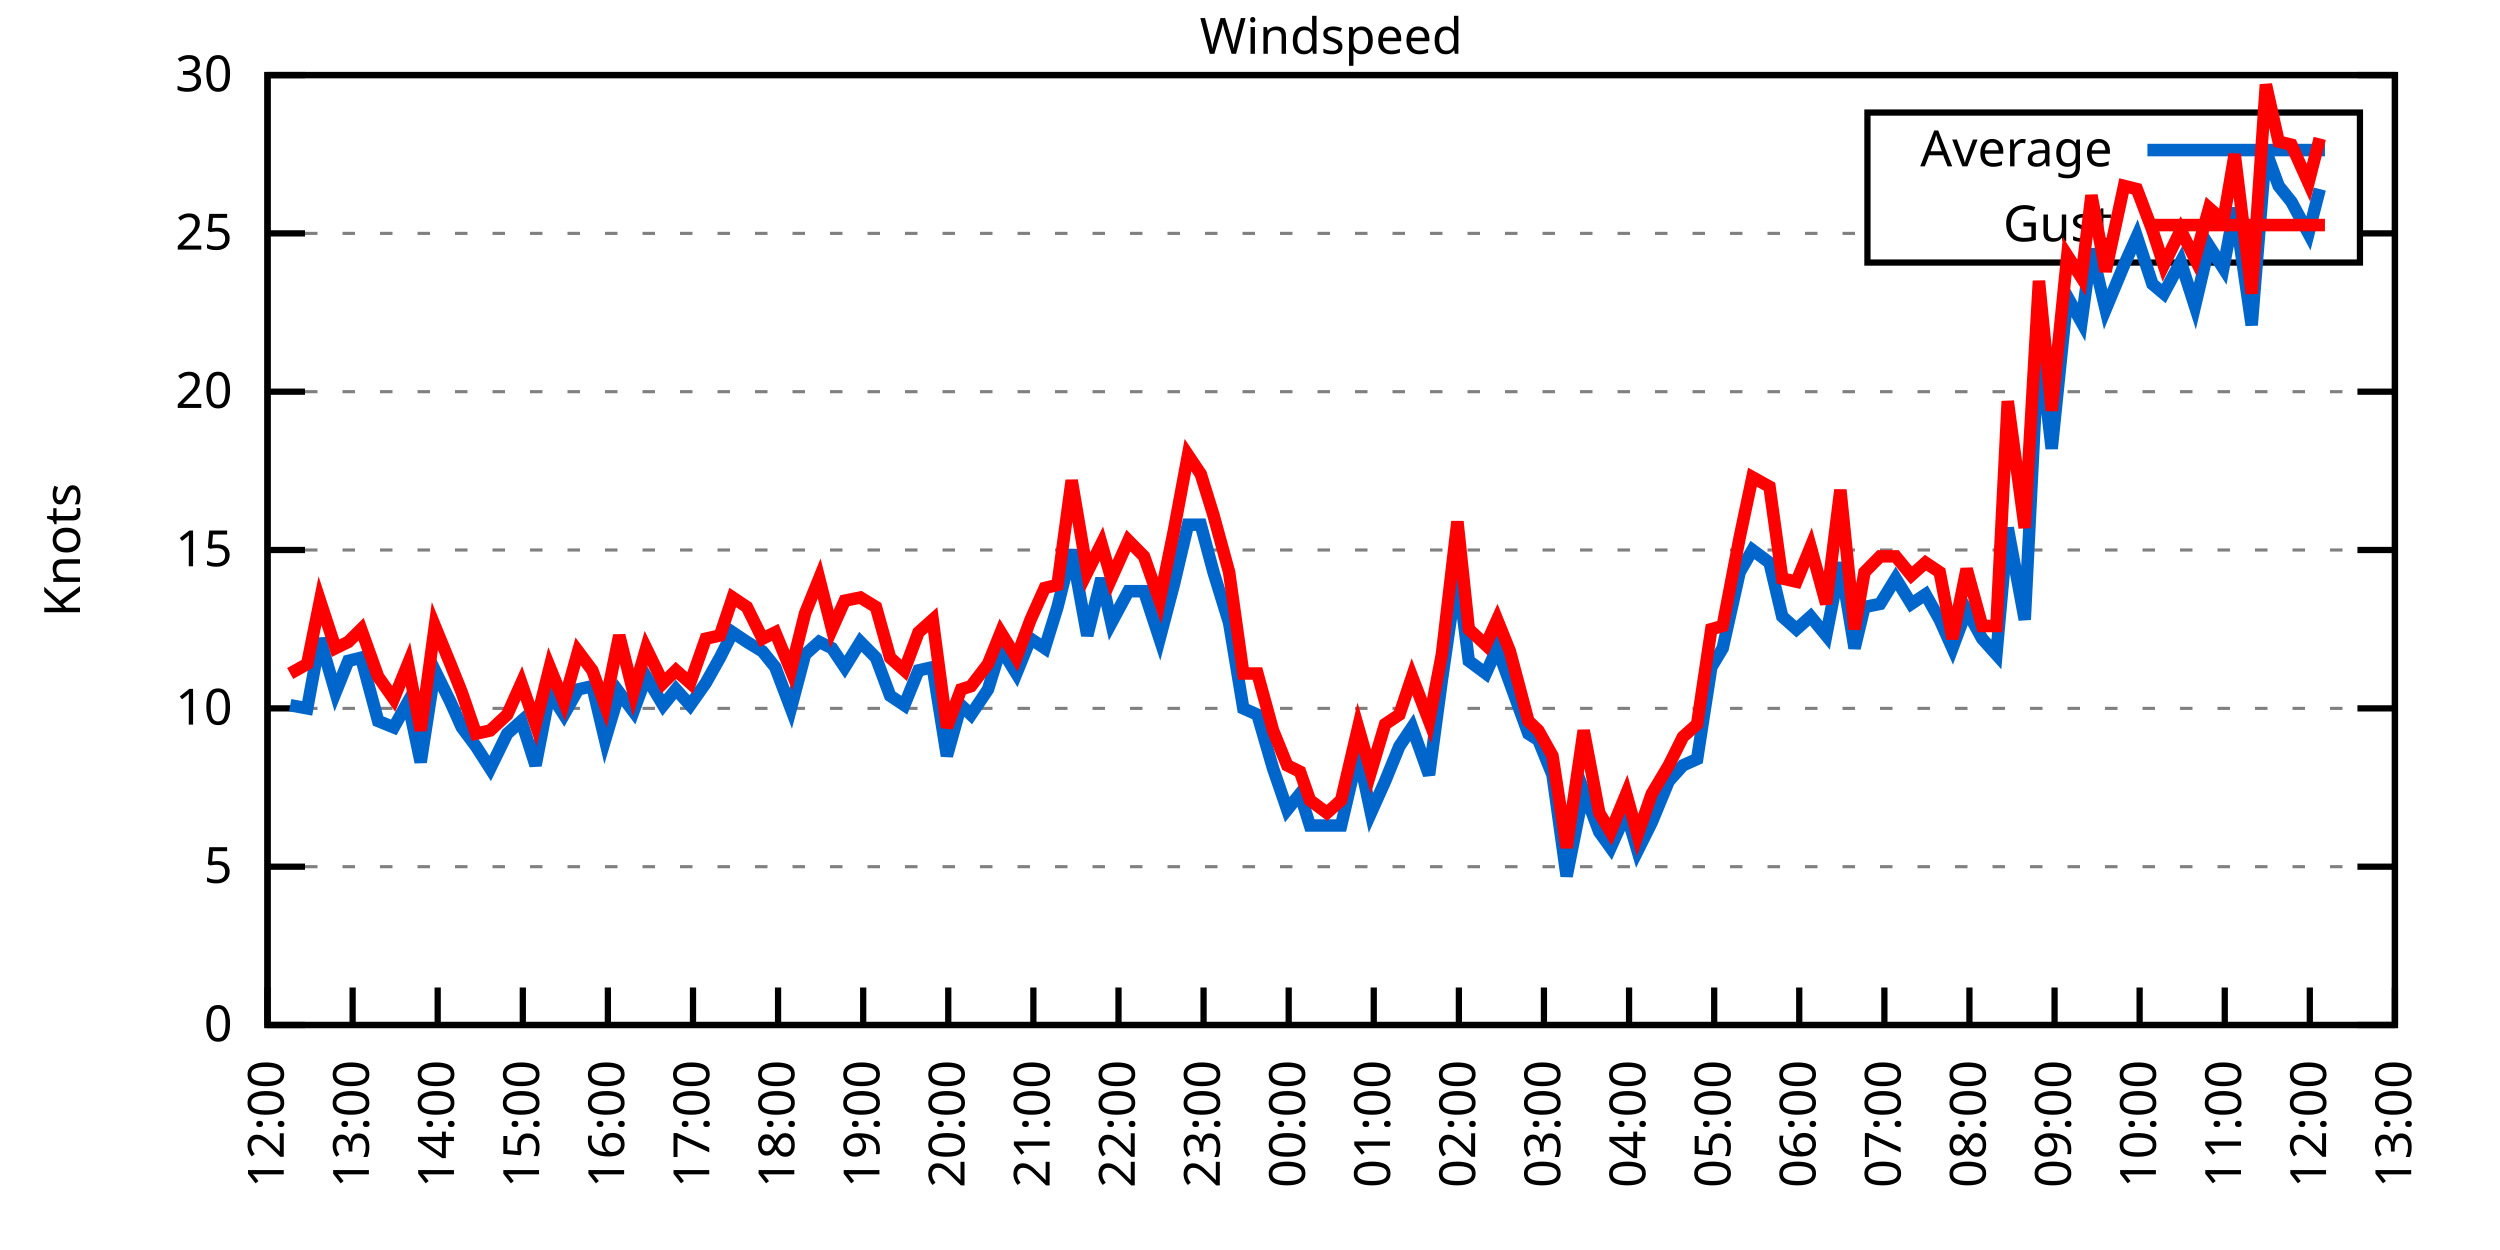
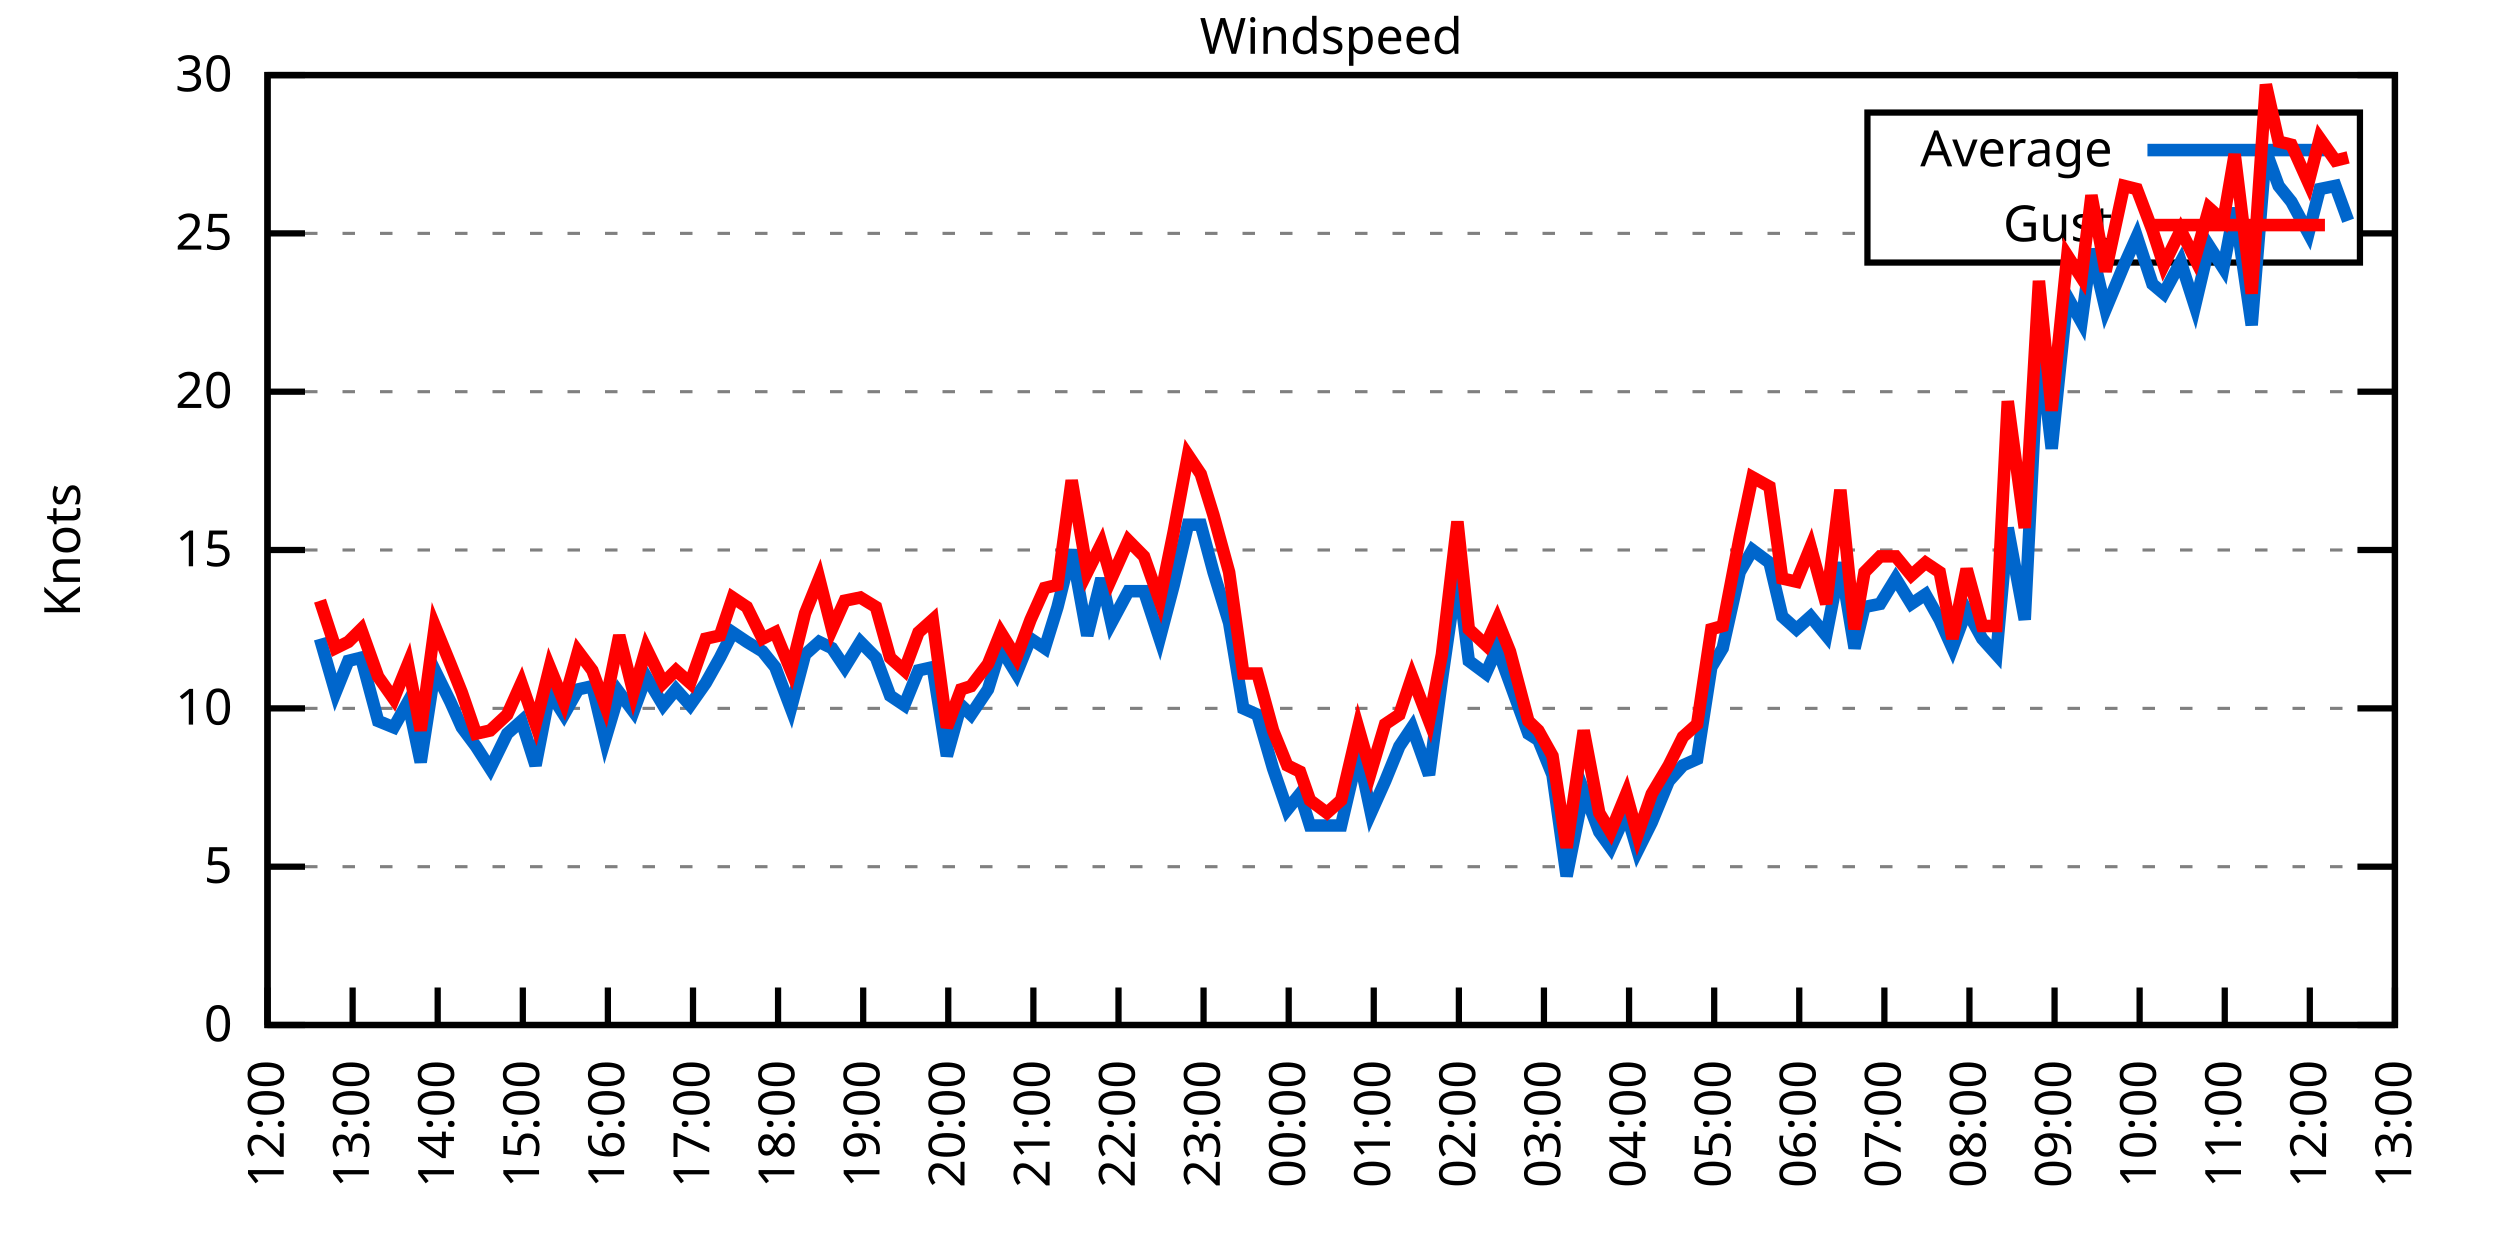
<svg xmlns="http://www.w3.org/2000/svg" xmlns:xlink="http://www.w3.org/1999/xlink" width="400" height="200" viewBox="0 0 400 200">
  <g id="gnuplot_canvas">
    <rect x="0" y="0" width="400" height="200" fill="none" />
    <defs>
      <circle id="gpDot" r="0.5" stroke-width="0.5" stroke="currentColor" />
      <path id="gpPt0" stroke-width="0.333" stroke="currentColor" d="M-1,0 h2 M0,-1 v2" />
      <path id="gpPt1" stroke-width="0.333" stroke="currentColor" d="M-1,-1 L1,1 M1,-1 L-1,1" />
      <path id="gpPt2" stroke-width="0.333" stroke="currentColor" d="M-1,0 L1,0 M0,-1 L0,1 M-1,-1 L1,1 M-1,1 L1,-1" />
      <rect id="gpPt3" stroke-width="0.333" stroke="currentColor" x="-1" y="-1" width="2" height="2" />
      <rect id="gpPt4" stroke-width="0.333" stroke="currentColor" fill="currentColor" x="-1" y="-1" width="2" height="2" />
      <circle id="gpPt5" stroke-width="0.333" stroke="currentColor" cx="0" cy="0" r="1" />
      <use xlink:href="#gpPt5" id="gpPt6" fill="currentColor" stroke="none" />
      <path id="gpPt7" stroke-width="0.333" stroke="currentColor" d="M0,-1.33 L-1.33,0.67 L1.33,0.67 z" />
      <use xlink:href="#gpPt7" id="gpPt8" fill="currentColor" stroke="none" />
      <use xlink:href="#gpPt7" id="gpPt9" stroke="currentColor" transform="rotate(180)" />
      <use xlink:href="#gpPt9" id="gpPt10" fill="currentColor" stroke="none" />
      <use xlink:href="#gpPt3" id="gpPt11" stroke="currentColor" transform="rotate(45)" />
      <use xlink:href="#gpPt11" id="gpPt12" fill="currentColor" stroke="none" />
      <path id="gpPt13" stroke-width="0.333" stroke="currentColor" d="M0,1.330 L1.265,0.411 L0.782,-1.067 L-0.782,-1.076 L-1.265,0.411 z" />
      <use xlink:href="#gpPt13" id="gpPt14" fill="currentColor" stroke="none" />
      <filter id="textbox" filterUnits="objectBoundingBox" x="0" y="0" height="1" width="1">
        <feFlood flood-color="white" flood-opacity="1" result="bgnd" />
        <feComposite in="SourceGraphic" in2="bgnd" operator="atop" />
      </filter>
      <filter id="greybox" filterUnits="objectBoundingBox" x="0" y="0" height="1" width="1">
        <feFlood flood-color="lightgrey" flood-opacity="1" result="grey" />
        <feComposite in="SourceGraphic" in2="grey" operator="atop" />
      </filter>
    </defs>
    <g fill="none" color="white" stroke="currentColor" stroke-width="1.00" stroke-linecap="butt" stroke-linejoin="miter">
</g>
    <g fill="none" color="black" stroke="currentColor" stroke-width="1.00" stroke-linecap="butt" stroke-linejoin="miter">
      <g stroke="none" shape-rendering="crispEdges">
        <polygon fill="rgb(255, 255, 255)" points="42.80,164.00 383.18,164.00 383.18,12.02 42.80,12.02 " />
      </g>
    </g>
    <g fill="none" color="black" stroke="currentColor" stroke-width="1.00" stroke-linecap="butt" stroke-linejoin="miter">
</g>
    <g fill="none" color="black" stroke="black" stroke-width="0.50" stroke-linecap="butt" stroke-linejoin="miter">
</g>
    <g fill="none" color="gray" stroke="currentColor" stroke-width="0.50" stroke-linecap="butt" stroke-linejoin="miter">
      <path stroke="gray" stroke-dasharray="2,4" class="gridline" d="M42.80,164.00 L383.19,164.00  " />
    </g>
    <g fill="none" color="gray" stroke="gray" stroke-width="1.00" stroke-linecap="butt" stroke-linejoin="miter">
</g>
    <g fill="none" color="black" stroke="currentColor" stroke-width="1.00" stroke-linecap="butt" stroke-linejoin="miter">
      <path stroke="black" d="M42.80,164.00 L48.80,164.00 M383.19,164.00 L377.19,164.00  " />
      <g transform="translate(37.20,166.60)" stroke="none" fill="black" font-family="Sans" font-size="8.00" text-anchor="end">
        <text>
          <tspan font-family="Sans"> 0</tspan>
        </text>
      </g>
    </g>
    <g fill="none" color="black" stroke="currentColor" stroke-width="1.00" stroke-linecap="butt" stroke-linejoin="miter">
</g>
    <g fill="none" color="black" stroke="black" stroke-width="0.50" stroke-linecap="butt" stroke-linejoin="miter">
</g>
    <g fill="none" color="gray" stroke="currentColor" stroke-width="0.50" stroke-linecap="butt" stroke-linejoin="miter">
      <path stroke="gray" stroke-dasharray="2,4" class="gridline" d="M42.80,138.67 L383.19,138.67  " />
    </g>
    <g fill="none" color="gray" stroke="gray" stroke-width="1.00" stroke-linecap="butt" stroke-linejoin="miter">
</g>
    <g fill="none" color="black" stroke="currentColor" stroke-width="1.00" stroke-linecap="butt" stroke-linejoin="miter">
      <path stroke="black" d="M42.80,138.67 L48.80,138.67 M383.19,138.67 L377.19,138.67  " />
      <g transform="translate(37.20,141.27)" stroke="none" fill="black" font-family="Sans" font-size="8.00" text-anchor="end">
        <text>
          <tspan font-family="Sans"> 5</tspan>
        </text>
      </g>
    </g>
    <g fill="none" color="black" stroke="currentColor" stroke-width="1.00" stroke-linecap="butt" stroke-linejoin="miter">
</g>
    <g fill="none" color="black" stroke="black" stroke-width="0.50" stroke-linecap="butt" stroke-linejoin="miter">
</g>
    <g fill="none" color="gray" stroke="currentColor" stroke-width="0.50" stroke-linecap="butt" stroke-linejoin="miter">
      <path stroke="gray" stroke-dasharray="2,4" class="gridline" d="M42.80,113.34 L383.19,113.34  " />
    </g>
    <g fill="none" color="gray" stroke="gray" stroke-width="1.00" stroke-linecap="butt" stroke-linejoin="miter">
</g>
    <g fill="none" color="black" stroke="currentColor" stroke-width="1.00" stroke-linecap="butt" stroke-linejoin="miter">
      <path stroke="black" d="M42.80,113.34 L48.80,113.34 M383.19,113.34 L377.19,113.34  " />
      <g transform="translate(37.20,115.94)" stroke="none" fill="black" font-family="Sans" font-size="8.00" text-anchor="end">
        <text>
          <tspan font-family="Sans"> 10</tspan>
        </text>
      </g>
    </g>
    <g fill="none" color="black" stroke="currentColor" stroke-width="1.00" stroke-linecap="butt" stroke-linejoin="miter">
</g>
    <g fill="none" color="black" stroke="black" stroke-width="0.50" stroke-linecap="butt" stroke-linejoin="miter">
</g>
    <g fill="none" color="gray" stroke="currentColor" stroke-width="0.50" stroke-linecap="butt" stroke-linejoin="miter">
      <path stroke="gray" stroke-dasharray="2,4" class="gridline" d="M42.80,88.00 L383.19,88.00  " />
    </g>
    <g fill="none" color="gray" stroke="gray" stroke-width="1.00" stroke-linecap="butt" stroke-linejoin="miter">
</g>
    <g fill="none" color="black" stroke="currentColor" stroke-width="1.00" stroke-linecap="butt" stroke-linejoin="miter">
      <path stroke="black" d="M42.80,88.00 L48.80,88.00 M383.19,88.00 L377.19,88.00  " />
      <g transform="translate(37.20,90.60)" stroke="none" fill="black" font-family="Sans" font-size="8.00" text-anchor="end">
        <text>
          <tspan font-family="Sans"> 15</tspan>
        </text>
      </g>
    </g>
    <g fill="none" color="black" stroke="currentColor" stroke-width="1.00" stroke-linecap="butt" stroke-linejoin="miter">
</g>
    <g fill="none" color="black" stroke="black" stroke-width="0.50" stroke-linecap="butt" stroke-linejoin="miter">
</g>
    <g fill="none" color="gray" stroke="currentColor" stroke-width="0.50" stroke-linecap="butt" stroke-linejoin="miter">
      <path stroke="gray" stroke-dasharray="2,4" class="gridline" d="M42.80,62.67 L383.19,62.67  " />
    </g>
    <g fill="none" color="gray" stroke="gray" stroke-width="1.00" stroke-linecap="butt" stroke-linejoin="miter">
</g>
    <g fill="none" color="black" stroke="currentColor" stroke-width="1.00" stroke-linecap="butt" stroke-linejoin="miter">
      <path stroke="black" d="M42.80,62.67 L48.80,62.67 M383.19,62.67 L377.19,62.67  " />
      <g transform="translate(37.20,65.27)" stroke="none" fill="black" font-family="Sans" font-size="8.00" text-anchor="end">
        <text>
          <tspan font-family="Sans"> 20</tspan>
        </text>
      </g>
    </g>
    <g fill="none" color="black" stroke="currentColor" stroke-width="1.00" stroke-linecap="butt" stroke-linejoin="miter">
</g>
    <g fill="none" color="black" stroke="black" stroke-width="0.50" stroke-linecap="butt" stroke-linejoin="miter">
</g>
    <g fill="none" color="gray" stroke="currentColor" stroke-width="0.50" stroke-linecap="butt" stroke-linejoin="miter">
      <path stroke="gray" stroke-dasharray="2,4" class="gridline" d="M42.80,37.34 L298.79,37.34 M377.59,37.34 L383.19,37.34  " />
    </g>
    <g fill="none" color="gray" stroke="gray" stroke-width="1.00" stroke-linecap="butt" stroke-linejoin="miter">
</g>
    <g fill="none" color="black" stroke="currentColor" stroke-width="1.00" stroke-linecap="butt" stroke-linejoin="miter">
      <path stroke="black" d="M42.80,37.34 L48.80,37.34 M383.19,37.34 L377.19,37.34  " />
      <g transform="translate(37.20,39.94)" stroke="none" fill="black" font-family="Sans" font-size="8.00" text-anchor="end">
        <text>
          <tspan font-family="Sans"> 25</tspan>
        </text>
      </g>
    </g>
    <g fill="none" color="black" stroke="currentColor" stroke-width="1.00" stroke-linecap="butt" stroke-linejoin="miter">
</g>
    <g fill="none" color="black" stroke="black" stroke-width="0.50" stroke-linecap="butt" stroke-linejoin="miter">
</g>
    <g fill="none" color="gray" stroke="currentColor" stroke-width="0.50" stroke-linecap="butt" stroke-linejoin="miter">
      <path stroke="gray" stroke-dasharray="2,4" class="gridline" d="M42.80,12.01 L383.19,12.01  " />
    </g>
    <g fill="none" color="gray" stroke="gray" stroke-width="1.00" stroke-linecap="butt" stroke-linejoin="miter">
</g>
    <g fill="none" color="black" stroke="currentColor" stroke-width="1.00" stroke-linecap="butt" stroke-linejoin="miter">
      <path stroke="black" d="M42.80,12.01 L48.80,12.01 M383.19,12.01 L377.19,12.01  " />
      <g transform="translate(37.20,14.61)" stroke="none" fill="black" font-family="Sans" font-size="8.00" text-anchor="end">
        <text>
          <tspan font-family="Sans"> 30</tspan>
        </text>
      </g>
    </g>
    <g fill="none" color="black" stroke="currentColor" stroke-width="1.00" stroke-linecap="butt" stroke-linejoin="miter">
      <path stroke="black" d="M42.80,164.00 L42.80,158.00  " />
      <g transform="translate(45.40,169.60) rotate(270.00)" stroke="none" fill="black" font-family="Sans" font-size="8.00" text-anchor="end">
        <text>
          <tspan font-family="Sans">12:00</tspan>
        </text>
      </g>
    </g>
    <g fill="none" color="black" stroke="currentColor" stroke-width="1.00" stroke-linecap="butt" stroke-linejoin="miter">
      <path stroke="black" d="M56.42,164.00 L56.42,158.00  " />
      <g transform="translate(59.02,169.60) rotate(270.00)" stroke="none" fill="black" font-family="Sans" font-size="8.00" text-anchor="end">
        <text>
          <tspan font-family="Sans">13:00</tspan>
        </text>
      </g>
    </g>
    <g fill="none" color="black" stroke="currentColor" stroke-width="1.00" stroke-linecap="butt" stroke-linejoin="miter">
      <path stroke="black" d="M70.03,164.00 L70.03,158.00  " />
      <g transform="translate(72.63,169.60) rotate(270.00)" stroke="none" fill="black" font-family="Sans" font-size="8.00" text-anchor="end">
        <text>
          <tspan font-family="Sans">14:00</tspan>
        </text>
      </g>
    </g>
    <g fill="none" color="black" stroke="currentColor" stroke-width="1.00" stroke-linecap="butt" stroke-linejoin="miter">
      <path stroke="black" d="M83.65,164.00 L83.65,158.00  " />
      <g transform="translate(86.25,169.60) rotate(270.00)" stroke="none" fill="black" font-family="Sans" font-size="8.00" text-anchor="end">
        <text>
          <tspan font-family="Sans">15:00</tspan>
        </text>
      </g>
    </g>
    <g fill="none" color="black" stroke="currentColor" stroke-width="1.00" stroke-linecap="butt" stroke-linejoin="miter">
      <path stroke="black" d="M97.26,164.00 L97.26,158.00  " />
      <g transform="translate(99.86,169.60) rotate(270.00)" stroke="none" fill="black" font-family="Sans" font-size="8.00" text-anchor="end">
        <text>
          <tspan font-family="Sans">16:00</tspan>
        </text>
      </g>
    </g>
    <g fill="none" color="black" stroke="currentColor" stroke-width="1.00" stroke-linecap="butt" stroke-linejoin="miter">
      <path stroke="black" d="M110.88,164.00 L110.88,158.00  " />
      <g transform="translate(113.48,169.60) rotate(270.00)" stroke="none" fill="black" font-family="Sans" font-size="8.00" text-anchor="end">
        <text>
          <tspan font-family="Sans">17:00</tspan>
        </text>
      </g>
    </g>
    <g fill="none" color="black" stroke="currentColor" stroke-width="1.00" stroke-linecap="butt" stroke-linejoin="miter">
      <path stroke="black" d="M124.49,164.00 L124.49,158.00  " />
      <g transform="translate(127.09,169.60) rotate(270.00)" stroke="none" fill="black" font-family="Sans" font-size="8.00" text-anchor="end">
        <text>
          <tspan font-family="Sans">18:00</tspan>
        </text>
      </g>
    </g>
    <g fill="none" color="black" stroke="currentColor" stroke-width="1.00" stroke-linecap="butt" stroke-linejoin="miter">
      <path stroke="black" d="M138.11,164.00 L138.11,158.00  " />
      <g transform="translate(140.71,169.60) rotate(270.00)" stroke="none" fill="black" font-family="Sans" font-size="8.00" text-anchor="end">
        <text>
          <tspan font-family="Sans">19:00</tspan>
        </text>
      </g>
    </g>
    <g fill="none" color="black" stroke="currentColor" stroke-width="1.00" stroke-linecap="butt" stroke-linejoin="miter">
      <path stroke="black" d="M151.72,164.00 L151.72,158.00  " />
      <g transform="translate(154.32,169.60) rotate(270.00)" stroke="none" fill="black" font-family="Sans" font-size="8.00" text-anchor="end">
        <text>
          <tspan font-family="Sans">20:00</tspan>
        </text>
      </g>
    </g>
    <g fill="none" color="black" stroke="currentColor" stroke-width="1.00" stroke-linecap="butt" stroke-linejoin="miter">
      <path stroke="black" d="M165.34,164.00 L165.34,158.00  " />
      <g transform="translate(167.94,169.60) rotate(270.00)" stroke="none" fill="black" font-family="Sans" font-size="8.00" text-anchor="end">
        <text>
          <tspan font-family="Sans">21:00</tspan>
        </text>
      </g>
    </g>
    <g fill="none" color="black" stroke="currentColor" stroke-width="1.00" stroke-linecap="butt" stroke-linejoin="miter">
      <path stroke="black" d="M178.96,164.00 L178.96,158.00  " />
      <g transform="translate(181.56,169.60) rotate(270.00)" stroke="none" fill="black" font-family="Sans" font-size="8.00" text-anchor="end">
        <text>
          <tspan font-family="Sans">22:00</tspan>
        </text>
      </g>
    </g>
    <g fill="none" color="black" stroke="currentColor" stroke-width="1.00" stroke-linecap="butt" stroke-linejoin="miter">
      <path stroke="black" d="M192.57,164.00 L192.57,158.00  " />
      <g transform="translate(195.17,169.60) rotate(270.00)" stroke="none" fill="black" font-family="Sans" font-size="8.00" text-anchor="end">
        <text>
          <tspan font-family="Sans">23:00</tspan>
        </text>
      </g>
    </g>
    <g fill="none" color="black" stroke="currentColor" stroke-width="1.00" stroke-linecap="butt" stroke-linejoin="miter">
      <path stroke="black" d="M206.19,164.00 L206.19,158.00  " />
      <g transform="translate(208.79,169.60) rotate(270.00)" stroke="none" fill="black" font-family="Sans" font-size="8.00" text-anchor="end">
        <text>
          <tspan font-family="Sans">00:00</tspan>
        </text>
      </g>
    </g>
    <g fill="none" color="black" stroke="currentColor" stroke-width="1.00" stroke-linecap="butt" stroke-linejoin="miter">
      <path stroke="black" d="M219.80,164.00 L219.80,158.00  " />
      <g transform="translate(222.40,169.60) rotate(270.00)" stroke="none" fill="black" font-family="Sans" font-size="8.00" text-anchor="end">
        <text>
          <tspan font-family="Sans">01:00</tspan>
        </text>
      </g>
    </g>
    <g fill="none" color="black" stroke="currentColor" stroke-width="1.00" stroke-linecap="butt" stroke-linejoin="miter">
      <path stroke="black" d="M233.42,164.00 L233.42,158.00  " />
      <g transform="translate(236.02,169.60) rotate(270.00)" stroke="none" fill="black" font-family="Sans" font-size="8.00" text-anchor="end">
        <text>
          <tspan font-family="Sans">02:00</tspan>
        </text>
      </g>
    </g>
    <g fill="none" color="black" stroke="currentColor" stroke-width="1.00" stroke-linecap="butt" stroke-linejoin="miter">
      <path stroke="black" d="M247.03,164.00 L247.03,158.00  " />
      <g transform="translate(249.63,169.60) rotate(270.00)" stroke="none" fill="black" font-family="Sans" font-size="8.00" text-anchor="end">
        <text>
          <tspan font-family="Sans">03:00</tspan>
        </text>
      </g>
    </g>
    <g fill="none" color="black" stroke="currentColor" stroke-width="1.00" stroke-linecap="butt" stroke-linejoin="miter">
      <path stroke="black" d="M260.65,164.00 L260.65,158.00  " />
      <g transform="translate(263.25,169.60) rotate(270.00)" stroke="none" fill="black" font-family="Sans" font-size="8.00" text-anchor="end">
        <text>
          <tspan font-family="Sans">04:00</tspan>
        </text>
      </g>
    </g>
    <g fill="none" color="black" stroke="currentColor" stroke-width="1.00" stroke-linecap="butt" stroke-linejoin="miter">
      <path stroke="black" d="M274.27,164.00 L274.27,158.00  " />
      <g transform="translate(276.87,169.60) rotate(270.00)" stroke="none" fill="black" font-family="Sans" font-size="8.00" text-anchor="end">
        <text>
          <tspan font-family="Sans">05:00</tspan>
        </text>
      </g>
    </g>
    <g fill="none" color="black" stroke="currentColor" stroke-width="1.00" stroke-linecap="butt" stroke-linejoin="miter">
      <path stroke="black" d="M287.88,164.00 L287.88,158.00  " />
      <g transform="translate(290.48,169.60) rotate(270.00)" stroke="none" fill="black" font-family="Sans" font-size="8.00" text-anchor="end">
        <text>
          <tspan font-family="Sans">06:00</tspan>
        </text>
      </g>
    </g>
    <g fill="none" color="black" stroke="currentColor" stroke-width="1.00" stroke-linecap="butt" stroke-linejoin="miter">
      <path stroke="black" d="M301.50,164.00 L301.50,158.00  " />
      <g transform="translate(304.10,169.60) rotate(270.00)" stroke="none" fill="black" font-family="Sans" font-size="8.00" text-anchor="end">
        <text>
          <tspan font-family="Sans">07:00</tspan>
        </text>
      </g>
    </g>
    <g fill="none" color="black" stroke="currentColor" stroke-width="1.00" stroke-linecap="butt" stroke-linejoin="miter">
      <path stroke="black" d="M315.11,164.00 L315.11,158.00  " />
      <g transform="translate(317.71,169.60) rotate(270.00)" stroke="none" fill="black" font-family="Sans" font-size="8.00" text-anchor="end">
        <text>
          <tspan font-family="Sans">08:00</tspan>
        </text>
      </g>
    </g>
    <g fill="none" color="black" stroke="currentColor" stroke-width="1.00" stroke-linecap="butt" stroke-linejoin="miter">
      <path stroke="black" d="M328.73,164.00 L328.73,158.00  " />
      <g transform="translate(331.33,169.60) rotate(270.00)" stroke="none" fill="black" font-family="Sans" font-size="8.00" text-anchor="end">
        <text>
          <tspan font-family="Sans">09:00</tspan>
        </text>
      </g>
    </g>
    <g fill="none" color="black" stroke="currentColor" stroke-width="1.00" stroke-linecap="butt" stroke-linejoin="miter">
      <path stroke="black" d="M342.34,164.00 L342.34,158.00  " />
      <g transform="translate(344.94,169.60) rotate(270.00)" stroke="none" fill="black" font-family="Sans" font-size="8.00" text-anchor="end">
        <text>
          <tspan font-family="Sans">10:00</tspan>
        </text>
      </g>
    </g>
    <g fill="none" color="black" stroke="currentColor" stroke-width="1.00" stroke-linecap="butt" stroke-linejoin="miter">
      <path stroke="black" d="M355.96,164.00 L355.96,158.00  " />
      <g transform="translate(358.56,169.60) rotate(270.00)" stroke="none" fill="black" font-family="Sans" font-size="8.00" text-anchor="end">
        <text>
          <tspan font-family="Sans">11:00</tspan>
        </text>
      </g>
    </g>
    <g fill="none" color="black" stroke="currentColor" stroke-width="1.00" stroke-linecap="butt" stroke-linejoin="miter">
      <path stroke="black" d="M369.57,164.00 L369.57,158.00  " />
      <g transform="translate(372.17,169.60) rotate(270.00)" stroke="none" fill="black" font-family="Sans" font-size="8.00" text-anchor="end">
        <text>
          <tspan font-family="Sans">12:00</tspan>
        </text>
      </g>
    </g>
    <g fill="none" color="black" stroke="currentColor" stroke-width="1.00" stroke-linecap="butt" stroke-linejoin="miter">
      <path stroke="black" d="M383.19,164.00 L383.19,158.00  " />
      <g transform="translate(385.79,169.60) rotate(270.00)" stroke="none" fill="black" font-family="Sans" font-size="8.00" text-anchor="end">
        <text>
          <tspan font-family="Sans">13:00</tspan>
        </text>
      </g>
    </g>
    <g fill="none" color="black" stroke="currentColor" stroke-width="1.00" stroke-linecap="butt" stroke-linejoin="miter">
</g>
    <g fill="none" color="black" stroke="currentColor" stroke-width="1.00" stroke-linecap="butt" stroke-linejoin="miter">
      <path stroke="black" d="M42.80,12.01 L42.80,164.00 L383.19,164.00 L383.19,12.01 L42.80,12.01 Z  " />
    </g>
    <g fill="none" color="black" stroke="currentColor" stroke-width="1.00" stroke-linecap="butt" stroke-linejoin="miter">
</g>
    <g fill="none" color="black" stroke="currentColor" stroke-width="1.00" stroke-linecap="butt" stroke-linejoin="miter">
      <path stroke="black" d="M298.79,42.01 L298.79,18.01 L377.59,18.01 L377.59,42.01 L298.79,42.01 Z  " />
    </g>
    <g id="Windspeed_plot_1">
      <g fill="none" color="white" stroke="black" stroke-width="2.00" stroke-linecap="butt" stroke-linejoin="miter">
</g>
      <g fill="none" color="black" stroke="currentColor" stroke-width="2.00" stroke-linecap="butt" stroke-linejoin="miter">
        <g transform="translate(337.99,26.61)" stroke="none" fill="black" font-family="Sans" font-size="8.00" text-anchor="end">
          <text>
            <tspan font-family="Sans">Average</tspan>
          </text>
        </g>
      </g>
      <g fill="none" color="black" stroke="currentColor" stroke-width="2.00" stroke-linecap="butt" stroke-linejoin="miter">
-         <path stroke="rgb(  0, 102, 204)" d="M343.59,24.01 L371.99,24.01 M46.43,112.83 L49.15,113.34 L51.20,102.19 L53.69,110.80 L55.73,105.74 L57.78,105.23   L60.50,115.36 L63.00,116.38 L65.27,112.32 L67.31,121.95 L69.58,107.26 L72.07,112.32 L73.89,116.38 L76.16,119.42   L78.43,122.96 L81.15,117.39 L83.42,115.36 L85.69,122.46 L87.96,110.80 L90.23,114.35 L92.50,110.30 L94.77,109.79   L96.81,118.40 L99.08,110.80 L101.35,113.84 L103.39,108.27 L106.11,112.83 L108.15,110.30 L110.42,112.83 L112.92,109.28   L115.19,105.23 L117.23,101.18 L119.50,102.70 L122.00,104.22 L124.04,106.75 L126.54,113.34 L128.81,104.72 L131.07,102.70   L133.12,103.71 L135.16,106.75 L137.66,102.70 L140.15,105.23 L142.42,111.31 L144.69,112.83 L146.96,107.26 L149.23,106.75   L151.50,120.94 L153.77,112.83 L155.36,114.35 L158.08,110.30 L160.12,103.71 L162.62,107.76 L164.89,102.19 L167.16,103.71   L169.20,97.12 L171.47,88.00 L173.96,101.68 L176.23,92.56 L177.82,99.66 L180.54,94.59 L183.04,94.59 L185.54,102.19   L187.81,93.58 L190.08,83.95 L192.12,83.95 L194.16,91.55 L196.66,99.66 L198.93,113.34 L201.19,114.35 L203.69,122.96   L205.96,129.55 L208.00,127.02 L209.59,132.08 L212.31,132.08 L214.58,132.08 L217.31,120.43 L219.35,130.06 L221.62,124.99   L223.89,119.42 L225.93,116.38 L228.65,123.98 L230.70,108.78 L233.19,91.55 L235.01,105.74 L237.73,107.76 L239.55,103.71   L241.59,109.28 L244.54,117.39 L246.13,118.40 L248.40,123.98 L250.66,140.19 L253.39,126.51 L255.88,133.10 L257.70,135.63   L260.20,130.06 L262.01,136.14 L264.28,131.58 L267.00,124.99 L269.27,122.46 L271.54,121.44 L273.81,106.75 L275.63,103.71   L278.35,91.55 L280.39,88.00 L283.12,90.03 L285.16,98.64 L287.43,100.67 L289.70,98.64 L292.19,101.68 L294.46,90.03   L296.73,103.71 L298.32,97.12 L300.82,96.62 L303.31,92.56 L305.81,96.62 L308.08,95.10 L310.35,99.15 L312.39,103.71   L314.66,97.63 L317.15,102.19 L319.42,104.72 L321.24,84.46 L323.96,99.15 L326.23,54.06 L328.27,71.79 L330.77,47.47   L333.04,51.53 L334.63,39.87 L336.90,49.50 L339.85,42.41 L341.89,37.85 L344.39,45.45 L346.20,46.97 L348.92,41.90   L351.19,48.99 L353.46,39.37 L355.73,42.91 L357.55,33.29 L360.27,52.03 L362.54,24.17 L364.58,29.74 L366.62,32.28   L369.35,37.34 L371.16,30.25  " />
+         <path stroke="rgb(  0, 102, 204)" d="M343.59,24.01 L371.99,24.01 M51.20,102.19 L53.69,110.80 L55.73,105.74 L57.78,105.23 L60.50,115.36 L63.00,116.38   L65.27,112.32 L67.31,121.95 L69.58,107.26 L72.07,112.32 L73.89,116.38 L76.16,119.42 L78.43,122.96 L81.15,117.39   L83.42,115.36 L85.69,122.46 L87.96,110.80 L90.23,114.35 L92.50,110.30 L94.77,109.79 L96.81,118.40 L99.08,110.80   L101.35,113.84 L103.39,108.27 L106.11,112.83 L108.15,110.30 L110.42,112.83 L112.92,109.28 L115.19,105.23 L117.23,101.18   L119.50,102.70 L122.00,104.22 L124.04,106.75 L126.54,113.34 L128.81,104.72 L131.07,102.70 L133.12,103.71 L135.16,106.75   L137.66,102.70 L140.15,105.23 L142.42,111.31 L144.69,112.83 L146.96,107.26 L149.23,106.75 L151.50,120.94 L153.77,112.83   L155.36,114.35 L158.08,110.30 L160.12,103.71 L162.62,107.76 L164.89,102.19 L167.16,103.71 L169.20,97.12 L171.47,88.00   L173.96,101.68 L176.23,92.56 L177.82,99.66 L180.54,94.59 L183.04,94.59 L185.54,102.19 L187.81,93.58 L190.08,83.95   L192.12,83.95 L194.16,91.55 L196.66,99.66 L198.93,113.34 L201.19,114.35 L203.69,122.96 L205.96,129.55 L208.00,127.02   L209.59,132.08 L212.31,132.08 L214.58,132.08 L217.31,120.43 L219.35,130.06 L221.62,124.99 L223.89,119.42 L225.93,116.38   L228.65,123.98 L230.70,108.78 L233.19,91.55 L235.01,105.74 L237.73,107.76 L239.55,103.71 L241.59,109.28 L244.54,117.39   L246.13,118.40 L248.40,123.98 L250.66,140.19 L253.39,126.51 L255.88,133.10 L257.70,135.63 L260.20,130.06 L262.01,136.14   L264.28,131.58 L267.00,124.99 L269.27,122.46 L271.54,121.44 L273.81,106.75 L275.63,103.71 L278.35,91.55 L280.39,88.00   L283.12,90.03 L285.16,98.64 L287.43,100.67 L289.70,98.64 L292.19,101.68 L294.46,90.03 L296.73,103.71 L298.32,97.12   L300.82,96.62 L303.31,92.56 L305.81,96.62 L308.08,95.10 L310.35,99.15 L312.39,103.71 L314.66,97.63 L317.15,102.19   L319.42,104.72 L321.24,84.46 L323.96,99.15 L326.23,54.06 L328.27,71.79 L330.77,47.47 L333.04,51.53 L334.63,39.87   L336.90,49.50 L339.85,42.41 L341.89,37.85 L344.39,45.45 L346.20,46.97 L348.92,41.90 L351.19,48.99 L353.46,39.37   L355.73,42.91 L357.55,33.29 L360.27,52.03 L362.54,24.17 L364.58,29.74 L366.62,32.28 L369.35,37.34 L371.16,30.25   L373.66,29.74 L375.70,35.32  " />
      </g>
    </g>
    <g id="Windspeed_plot_2">
      <g fill="none" color="black" stroke="currentColor" stroke-width="2.00" stroke-linecap="butt" stroke-linejoin="miter">
        <g transform="translate(337.99,38.61)" stroke="none" fill="black" font-family="Sans" font-size="8.00" text-anchor="end">
          <text>
            <tspan font-family="Sans">Gust</tspan>
          </text>
        </g>
      </g>
      <g fill="none" color="black" stroke="currentColor" stroke-width="2.00" stroke-linecap="butt" stroke-linejoin="miter">
-         <path stroke="rgb(255,   0,   0)" d="M343.59,36.01 L371.99,36.01 M46.43,107.76 L49.15,106.24 L51.20,96.11 L53.69,103.71 L55.73,102.70 L57.78,100.67   L60.50,108.27 L63.00,111.82 L65.27,106.24 L67.31,116.88 L69.58,100.16 L72.07,106.24 L73.89,110.80 L76.16,117.39   L78.43,116.88 L81.15,114.35 L83.42,109.28 L85.69,115.87 L87.96,106.75 L90.23,112.32 L92.50,104.22 L94.77,107.26   L96.81,112.83 L99.08,101.68 L101.35,110.80 L103.39,103.71 L106.11,109.28 L108.15,107.26 L110.42,109.28 L112.92,102.19   L115.19,101.68 L117.23,95.60 L119.50,97.12 L122.00,102.19 L124.04,101.18 L126.54,107.26 L128.81,98.14 L131.07,92.56   L133.12,100.67 L135.16,96.11 L137.66,95.60 L140.15,97.12 L142.42,105.23 L144.69,107.26 L146.96,101.18 L149.23,99.15   L151.50,116.38 L153.77,110.30 L155.36,109.79 L158.08,106.24 L160.12,101.18 L162.62,105.23 L164.89,99.15 L167.16,94.08   L169.20,93.58 L171.47,76.86 L173.96,91.55 L176.23,86.99 L177.82,92.56 L180.54,86.49 L183.04,89.02 L185.54,96.11   L187.81,84.97 L190.08,72.81 L192.12,75.85 L194.16,82.43 L196.66,91.55 L198.93,107.76 L201.19,107.76 L203.69,116.88   L205.96,122.46 L208.00,123.47 L209.59,128.03 L212.31,130.06 L214.58,128.03 L217.31,116.38 L219.35,123.47 L221.62,115.87   L223.89,114.35 L225.93,108.27 L228.65,115.36 L230.70,104.72 L233.19,83.45 L235.01,100.67 L237.73,103.20 L239.55,99.15   L241.59,104.22 L244.54,115.36 L246.13,116.88 L248.40,120.94 L250.66,135.63 L253.39,116.88 L255.88,130.06 L257.70,133.10   L260.20,127.02 L262.01,133.60 L264.28,127.02 L267.00,122.46 L269.27,117.90 L271.54,115.87 L273.81,100.67 L275.63,100.16   L278.35,85.98 L280.39,76.35 L283.12,77.87 L285.16,92.56 L287.43,93.07 L289.70,87.50 L292.19,96.62 L294.46,78.38   L296.73,100.67 L298.32,91.55 L300.82,89.02 L303.31,89.02 L305.81,92.06 L308.08,90.03 L310.35,91.55 L312.39,102.19   L314.66,91.04 L317.15,100.16 L319.42,100.16 L321.24,64.19 L323.96,84.46 L326.23,44.94 L328.27,65.71 L330.77,40.89   L333.04,44.43 L334.63,31.26 L336.90,43.42 L339.85,29.74 L341.89,30.25 L344.39,36.84 L346.20,42.41 L348.92,36.84   L351.19,41.39 L353.46,33.29 L355.73,35.32 L357.55,24.68 L360.27,46.97 L362.54,13.53 L364.58,22.65 L366.62,23.16   L369.35,29.24 L371.16,22.14  " />
+         <path stroke="rgb(255,   0,   0)" d="M343.59,36.01 L371.99,36.01 M51.20,96.11 L53.69,103.71 L55.73,102.70 L57.78,100.67 L60.50,108.27 L63.00,111.82   L65.27,106.24 L67.31,116.88 L69.58,100.16 L72.07,106.24 L73.89,110.80 L76.16,117.39 L78.43,116.88 L81.15,114.35   L83.42,109.28 L85.69,115.87 L87.96,106.75 L90.23,112.32 L92.50,104.22 L94.77,107.26 L96.81,112.83 L99.08,101.68   L101.35,110.80 L103.39,103.71 L106.11,109.28 L108.15,107.26 L110.42,109.28 L112.92,102.19 L115.19,101.68 L117.23,95.60   L119.50,97.12 L122.00,102.19 L124.04,101.18 L126.54,107.26 L128.81,98.14 L131.07,92.56 L133.12,100.67 L135.16,96.11   L137.66,95.60 L140.15,97.12 L142.42,105.23 L144.69,107.26 L146.96,101.18 L149.23,99.15 L151.50,116.38 L153.77,110.30   L155.36,109.79 L158.08,106.24 L160.12,101.18 L162.62,105.23 L164.89,99.15 L167.16,94.08 L169.20,93.58 L171.47,76.86   L173.96,91.55 L176.23,86.99 L177.82,92.56 L180.54,86.49 L183.04,89.02 L185.54,96.11 L187.81,84.97 L190.08,72.81   L192.12,75.85 L194.16,82.43 L196.66,91.55 L198.93,107.76 L201.19,107.76 L203.69,116.88 L205.96,122.46 L208.00,123.47   L209.59,128.03 L212.31,130.06 L214.58,128.03 L217.31,116.38 L219.35,123.47 L221.62,115.87 L223.89,114.35 L225.93,108.27   L228.65,115.36 L230.70,104.72 L233.19,83.45 L235.01,100.67 L237.73,103.20 L239.55,99.15 L241.59,104.22 L244.54,115.36   L246.13,116.88 L248.40,120.94 L250.66,135.63 L253.39,116.88 L255.88,130.06 L257.70,133.10 L260.20,127.02 L262.01,133.60   L264.28,127.02 L267.00,122.46 L269.27,117.90 L271.54,115.87 L273.81,100.67 L275.63,100.16 L278.35,85.98 L280.39,76.35   L283.12,77.87 L285.16,92.56 L287.43,93.07 L289.70,87.50 L292.19,96.62 L294.46,78.38 L296.73,100.67 L298.32,91.55   L300.82,89.02 L303.31,89.02 L305.81,92.06 L308.08,90.03 L310.35,91.55 L312.39,102.19 L314.66,91.04 L317.15,100.16   L319.42,100.16 L321.24,64.19 L323.96,84.46 L326.23,44.94 L328.27,65.71 L330.77,40.89 L333.04,44.43 L334.63,31.26   L336.90,43.42 L339.85,29.74 L341.89,30.25 L344.39,36.84 L346.20,42.41 L348.92,36.84 L351.19,41.39 L353.46,33.29   L355.73,35.32 L357.55,24.68 L360.27,46.97 L362.54,13.53 L364.58,22.65 L366.62,23.16 L369.35,29.24 L371.16,22.14   L373.66,25.69 L375.70,25.18  " />
      </g>
    </g>
    <g fill="none" color="black" stroke="currentColor" stroke-width="2.00" stroke-linecap="butt" stroke-linejoin="miter">
</g>
    <g fill="none" color="black" stroke="black" stroke-width="1.00" stroke-linecap="butt" stroke-linejoin="miter">
</g>
    <g fill="none" color="black" stroke="currentColor" stroke-width="1.00" stroke-linecap="butt" stroke-linejoin="miter">
      <path stroke="black" d="M42.80,12.01 L42.80,164.00 L383.19,164.00 L383.19,12.01 L42.80,12.01 Z  " />
      <g transform="translate(12.80,88.01) rotate(270.00)" stroke="none" fill="black" font-family="Sans" font-size="8.00" text-anchor="middle">
        <text>
          <tspan font-family="Sans">Knots</tspan>
        </text>
      </g>
    </g>
    <g fill="none" color="black" stroke="currentColor" stroke-width="1.00" stroke-linecap="butt" stroke-linejoin="miter">
</g>
    <g fill="none" color="black" stroke="currentColor" stroke-width="1.00" stroke-linecap="butt" stroke-linejoin="miter">
      <g transform="translate(212.99,8.61)" stroke="none" fill="black" font-family="Sans" font-size="8.00" text-anchor="middle">
        <text>
          <tspan font-family="Sans">Windspeed</tspan>
        </text>
      </g>
    </g>
    <g fill="none" color="black" stroke="currentColor" stroke-width="1.00" stroke-linecap="butt" stroke-linejoin="miter">
</g>
  </g>
</svg>
